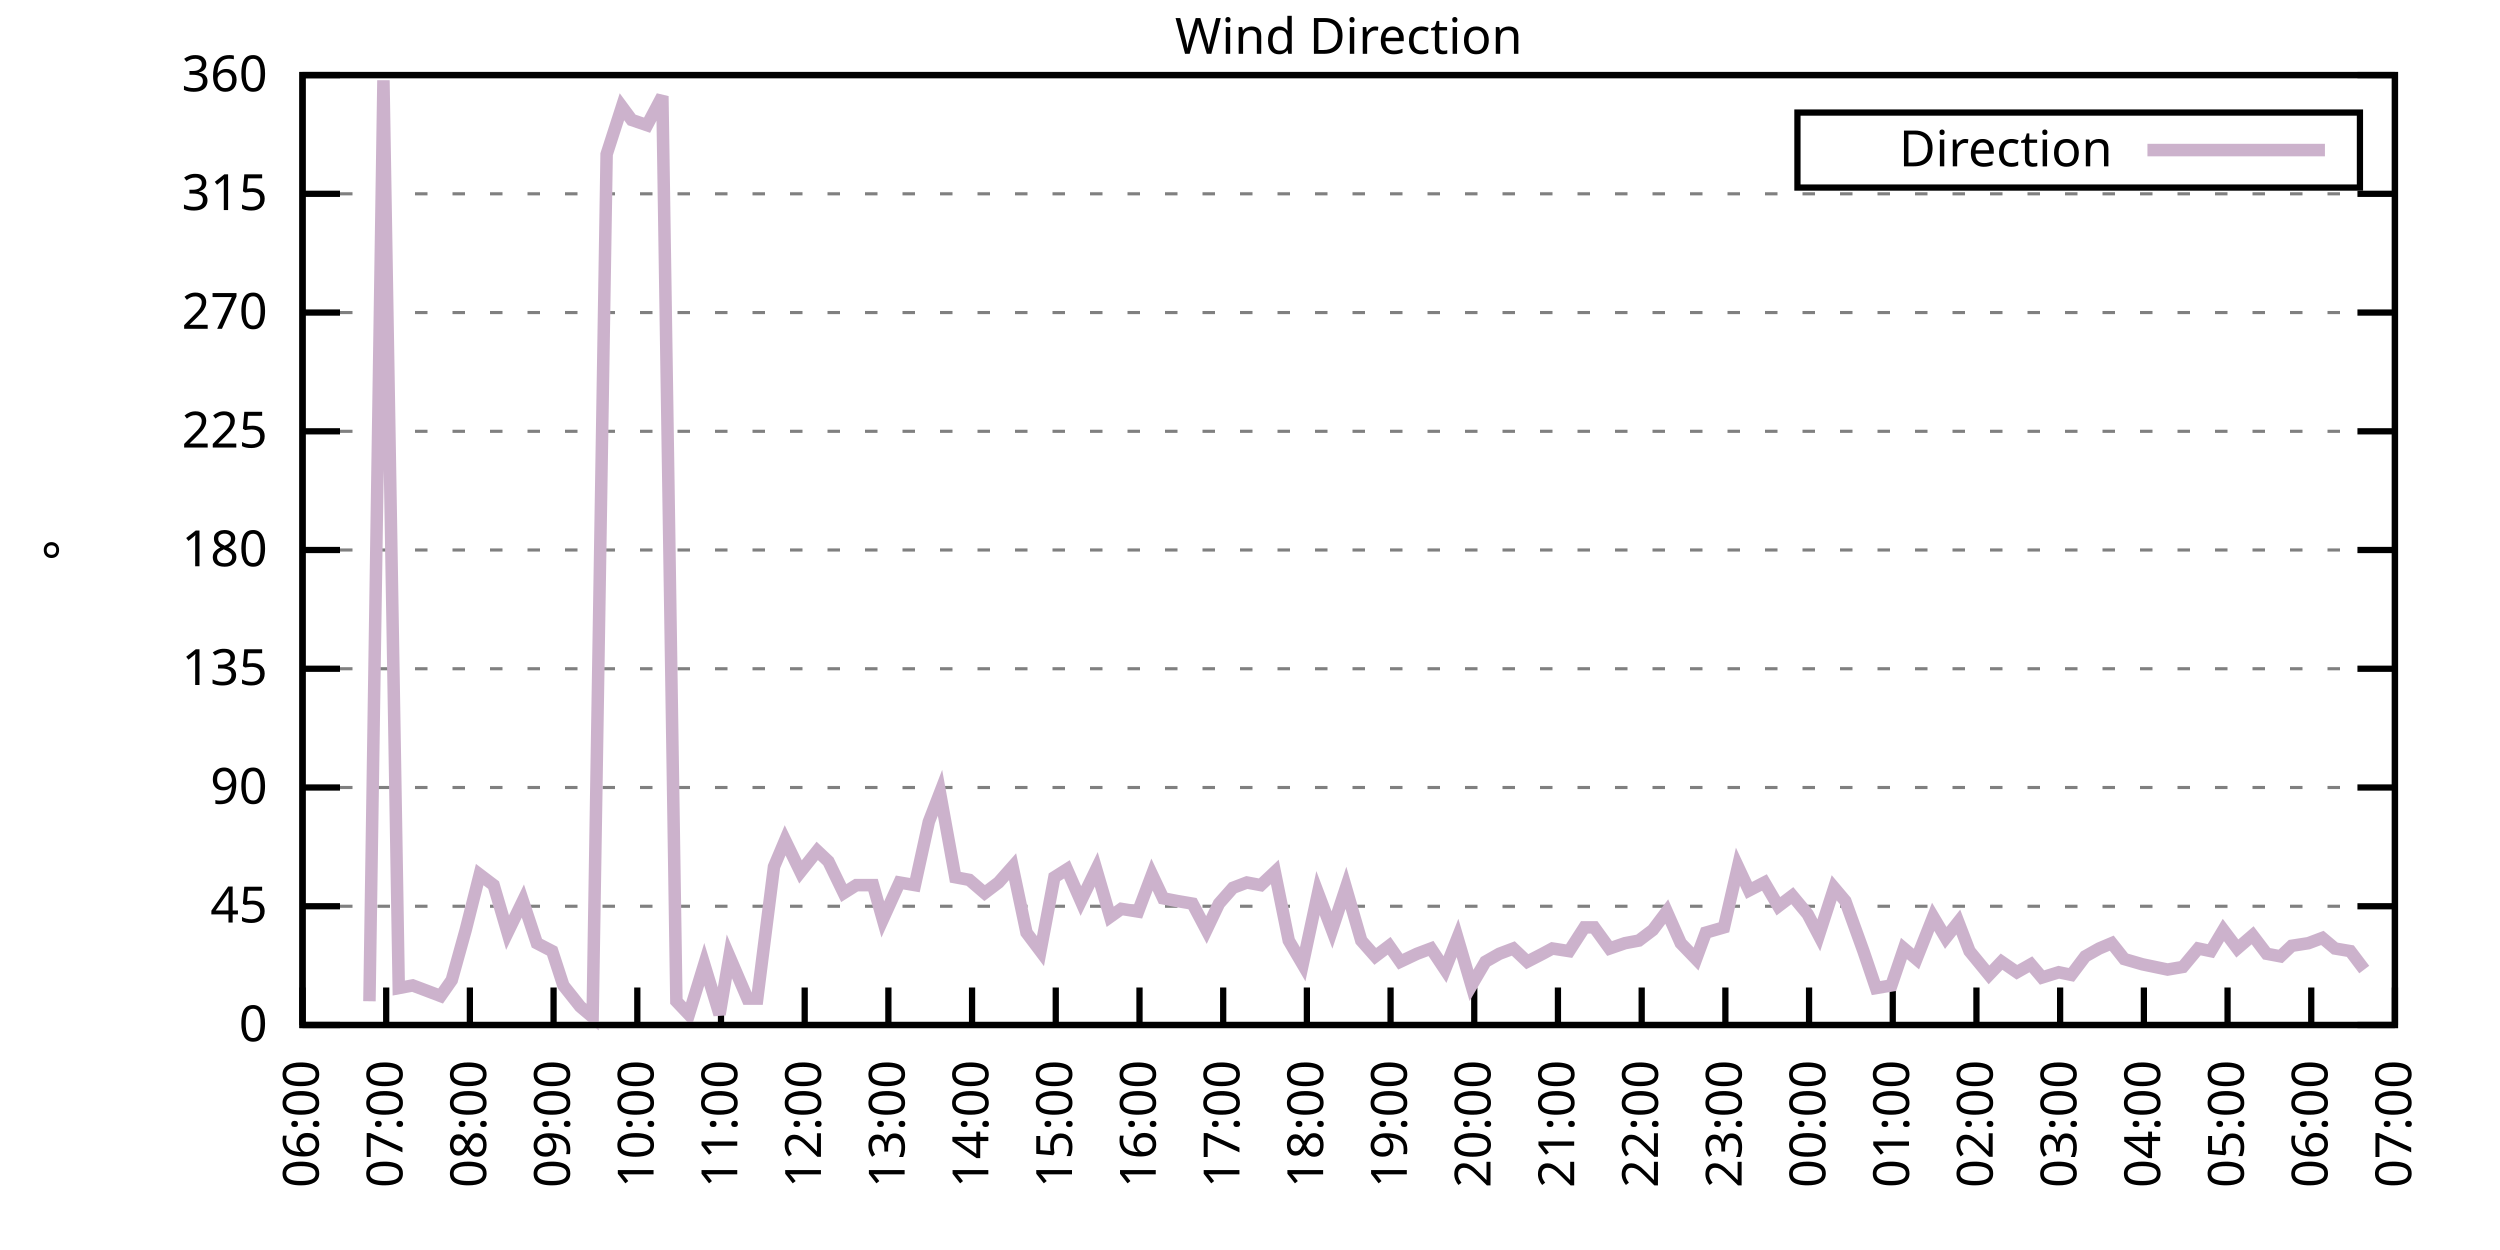
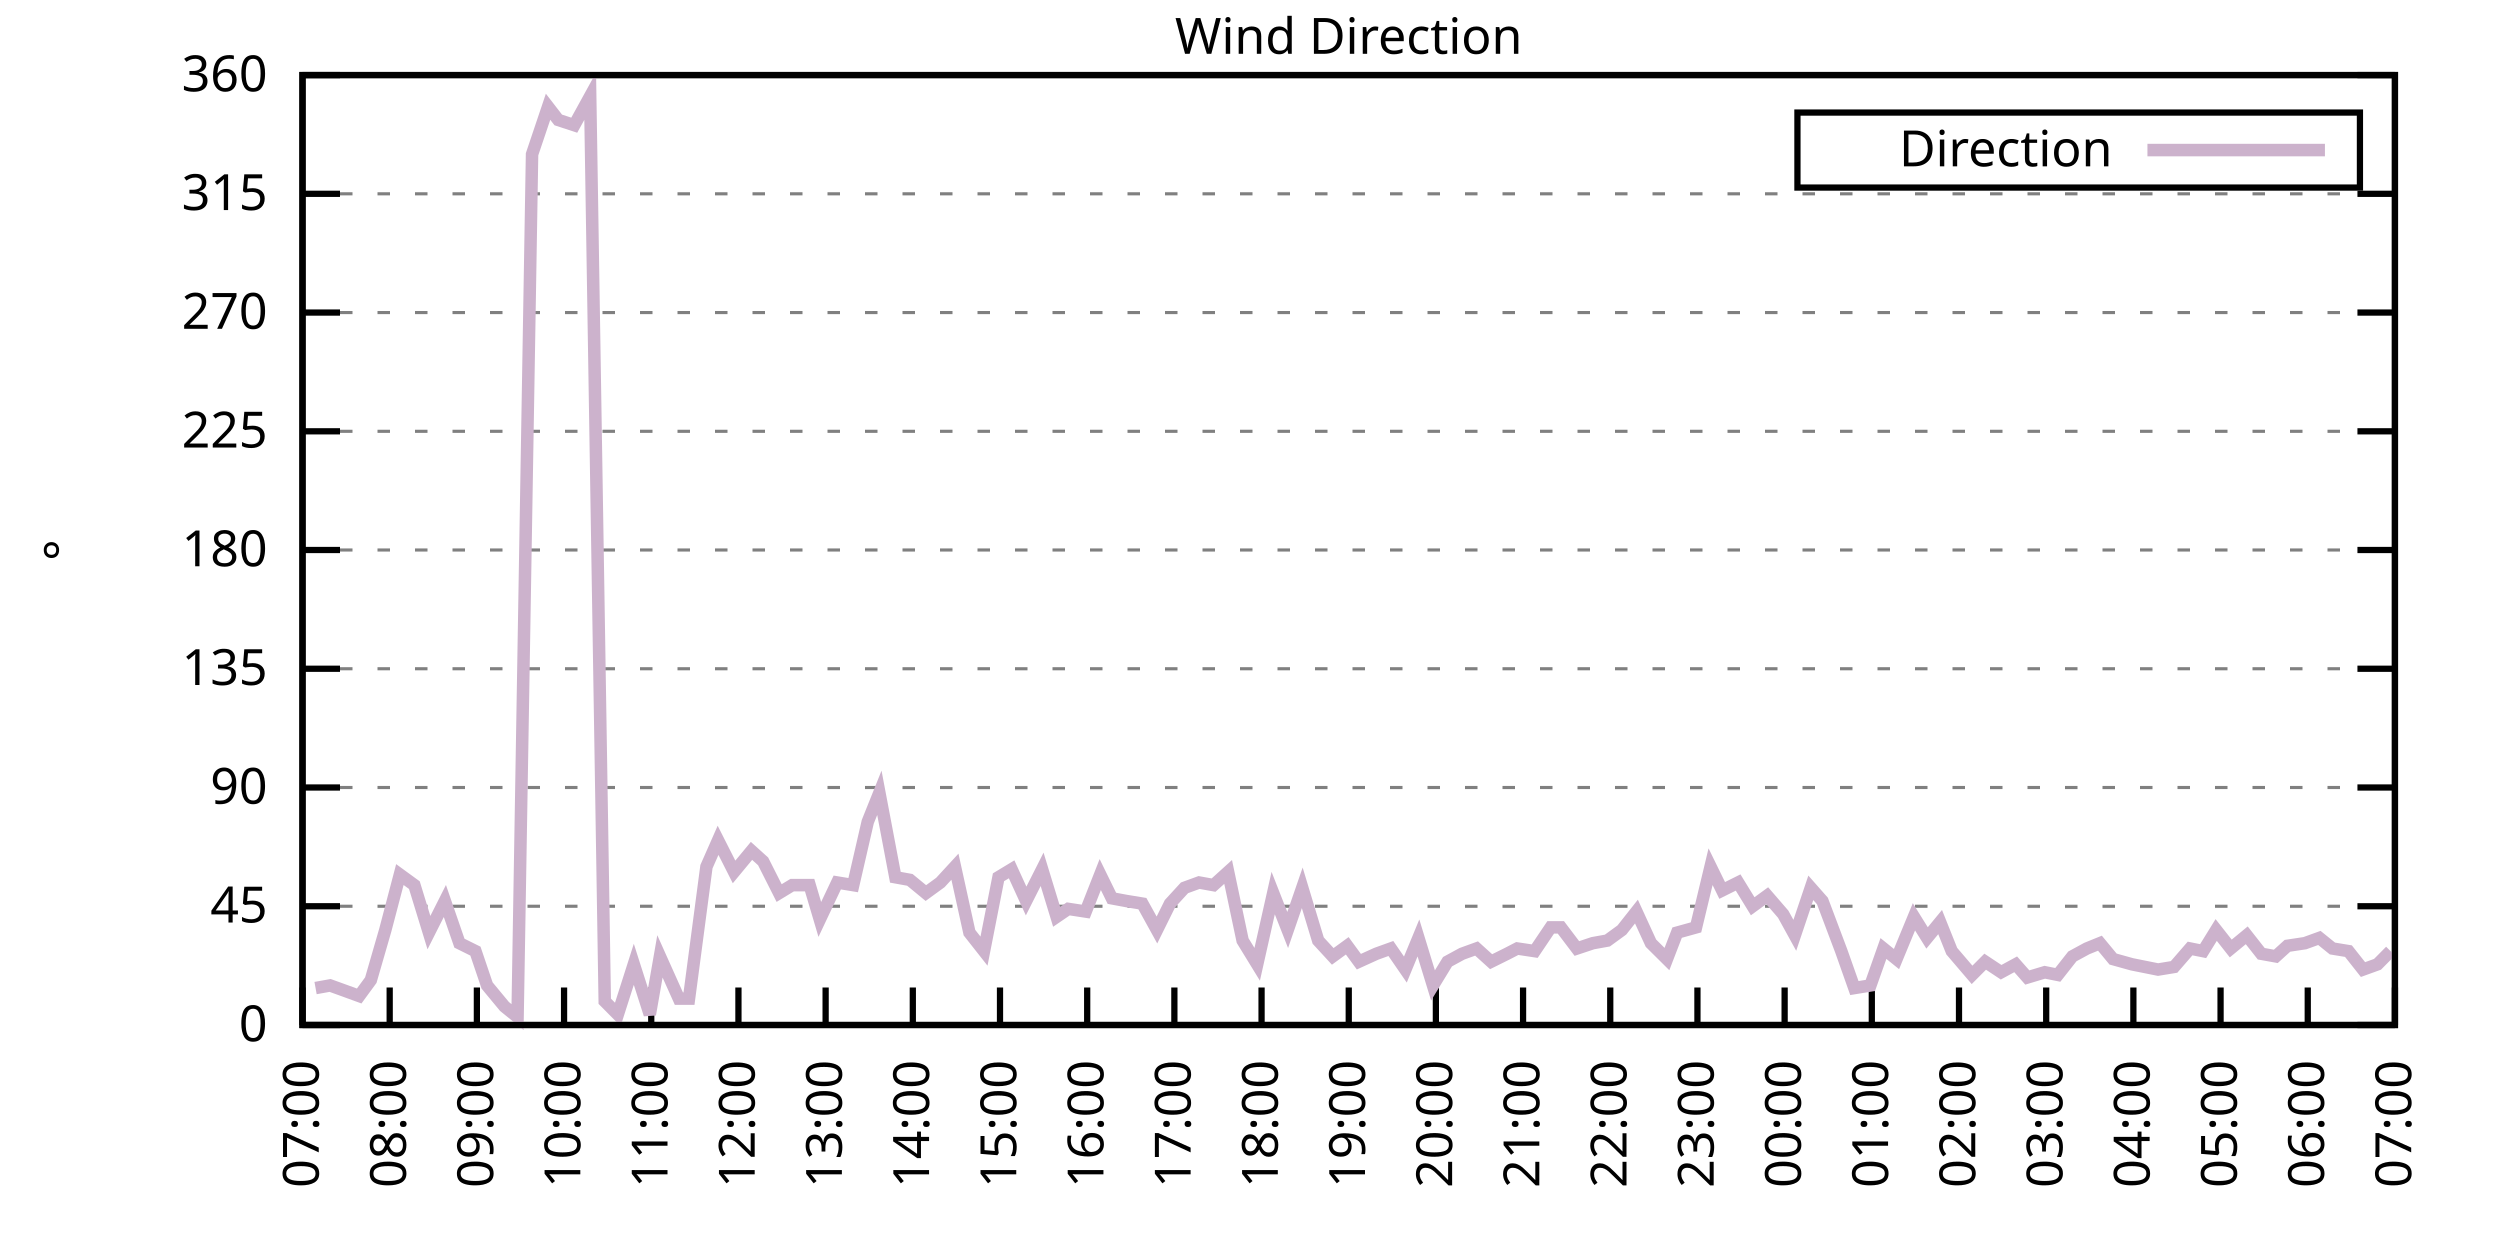
<svg xmlns="http://www.w3.org/2000/svg" xmlns:xlink="http://www.w3.org/1999/xlink" width="400" height="200" viewBox="0 0 400 200">
  <g id="gnuplot_canvas">
    <rect x="0" y="0" width="400" height="200" fill="none" />
    <defs>
      <circle id="gpDot" r="0.5" stroke-width="0.5" stroke="currentColor" />
      <path id="gpPt0" stroke-width="0.333" stroke="currentColor" d="M-1,0 h2 M0,-1 v2" />
      <path id="gpPt1" stroke-width="0.333" stroke="currentColor" d="M-1,-1 L1,1 M1,-1 L-1,1" />
      <path id="gpPt2" stroke-width="0.333" stroke="currentColor" d="M-1,0 L1,0 M0,-1 L0,1 M-1,-1 L1,1 M-1,1 L1,-1" />
      <rect id="gpPt3" stroke-width="0.333" stroke="currentColor" x="-1" y="-1" width="2" height="2" />
      <rect id="gpPt4" stroke-width="0.333" stroke="currentColor" fill="currentColor" x="-1" y="-1" width="2" height="2" />
      <circle id="gpPt5" stroke-width="0.333" stroke="currentColor" cx="0" cy="0" r="1" />
      <use xlink:href="#gpPt5" id="gpPt6" fill="currentColor" stroke="none" />
      <path id="gpPt7" stroke-width="0.333" stroke="currentColor" d="M0,-1.33 L-1.33,0.67 L1.33,0.67 z" />
      <use xlink:href="#gpPt7" id="gpPt8" fill="currentColor" stroke="none" />
      <use xlink:href="#gpPt7" id="gpPt9" stroke="currentColor" transform="rotate(180)" />
      <use xlink:href="#gpPt9" id="gpPt10" fill="currentColor" stroke="none" />
      <use xlink:href="#gpPt3" id="gpPt11" stroke="currentColor" transform="rotate(45)" />
      <use xlink:href="#gpPt11" id="gpPt12" fill="currentColor" stroke="none" />
      <path id="gpPt13" stroke-width="0.333" stroke="currentColor" d="M0,1.330 L1.265,0.411 L0.782,-1.067 L-0.782,-1.076 L-1.265,0.411 z" />
      <use xlink:href="#gpPt13" id="gpPt14" fill="currentColor" stroke="none" />
      <filter id="textbox" filterUnits="objectBoundingBox" x="0" y="0" height="1" width="1">
        <feFlood flood-color="white" flood-opacity="1" result="bgnd" />
        <feComposite in="SourceGraphic" in2="bgnd" operator="atop" />
      </filter>
      <filter id="greybox" filterUnits="objectBoundingBox" x="0" y="0" height="1" width="1">
        <feFlood flood-color="lightgrey" flood-opacity="1" result="grey" />
        <feComposite in="SourceGraphic" in2="grey" operator="atop" />
      </filter>
    </defs>
    <g fill="none" color="white" stroke="currentColor" stroke-width="1.00" stroke-linecap="butt" stroke-linejoin="miter">
</g>
    <g fill="none" color="black" stroke="currentColor" stroke-width="1.00" stroke-linecap="butt" stroke-linejoin="miter">
      <g stroke="none" shape-rendering="crispEdges">
        <polygon fill="rgb(255, 255, 255)" points="48.40,164.00 383.18,164.00 383.18,12.02 48.40,12.02 " />
      </g>
    </g>
    <g fill="none" color="black" stroke="currentColor" stroke-width="1.00" stroke-linecap="butt" stroke-linejoin="miter">
</g>
    <g fill="none" color="black" stroke="black" stroke-width="0.50" stroke-linecap="butt" stroke-linejoin="miter">
</g>
    <g fill="none" color="gray" stroke="currentColor" stroke-width="0.50" stroke-linecap="butt" stroke-linejoin="miter">
      <path stroke="gray" stroke-dasharray="2,4" class="gridline" d="M48.40,164.00 L383.19,164.00  " />
    </g>
    <g fill="none" color="gray" stroke="gray" stroke-width="1.00" stroke-linecap="butt" stroke-linejoin="miter">
</g>
    <g fill="none" color="black" stroke="currentColor" stroke-width="1.00" stroke-linecap="butt" stroke-linejoin="miter">
      <path stroke="black" d="M48.40,164.00 L54.40,164.00 M383.19,164.00 L377.19,164.00  " />
      <g transform="translate(42.80,166.60)" stroke="none" fill="black" font-family="Sans" font-size="8.00" text-anchor="end">
        <text>
          <tspan font-family="Sans"> 0</tspan>
        </text>
      </g>
    </g>
    <g fill="none" color="black" stroke="currentColor" stroke-width="1.00" stroke-linecap="butt" stroke-linejoin="miter">
</g>
    <g fill="none" color="black" stroke="black" stroke-width="0.50" stroke-linecap="butt" stroke-linejoin="miter">
</g>
    <g fill="none" color="gray" stroke="currentColor" stroke-width="0.50" stroke-linecap="butt" stroke-linejoin="miter">
      <path stroke="gray" stroke-dasharray="2,4" class="gridline" d="M48.40,145.00 L383.19,145.00  " />
    </g>
    <g fill="none" color="gray" stroke="gray" stroke-width="1.00" stroke-linecap="butt" stroke-linejoin="miter">
</g>
    <g fill="none" color="black" stroke="currentColor" stroke-width="1.00" stroke-linecap="butt" stroke-linejoin="miter">
      <path stroke="black" d="M48.40,145.00 L54.40,145.00 M383.19,145.00 L377.19,145.00  " />
      <g transform="translate(42.80,147.60)" stroke="none" fill="black" font-family="Sans" font-size="8.00" text-anchor="end">
        <text>
          <tspan font-family="Sans"> 45</tspan>
        </text>
      </g>
    </g>
    <g fill="none" color="black" stroke="currentColor" stroke-width="1.00" stroke-linecap="butt" stroke-linejoin="miter">
</g>
    <g fill="none" color="black" stroke="black" stroke-width="0.50" stroke-linecap="butt" stroke-linejoin="miter">
</g>
    <g fill="none" color="gray" stroke="currentColor" stroke-width="0.50" stroke-linecap="butt" stroke-linejoin="miter">
      <path stroke="gray" stroke-dasharray="2,4" class="gridline" d="M48.40,126.00 L383.19,126.00  " />
    </g>
    <g fill="none" color="gray" stroke="gray" stroke-width="1.00" stroke-linecap="butt" stroke-linejoin="miter">
</g>
    <g fill="none" color="black" stroke="currentColor" stroke-width="1.00" stroke-linecap="butt" stroke-linejoin="miter">
      <path stroke="black" d="M48.40,126.00 L54.40,126.00 M383.19,126.00 L377.19,126.00  " />
      <g transform="translate(42.80,128.60)" stroke="none" fill="black" font-family="Sans" font-size="8.00" text-anchor="end">
        <text>
          <tspan font-family="Sans"> 90</tspan>
        </text>
      </g>
    </g>
    <g fill="none" color="black" stroke="currentColor" stroke-width="1.00" stroke-linecap="butt" stroke-linejoin="miter">
</g>
    <g fill="none" color="black" stroke="black" stroke-width="0.50" stroke-linecap="butt" stroke-linejoin="miter">
</g>
    <g fill="none" color="gray" stroke="currentColor" stroke-width="0.50" stroke-linecap="butt" stroke-linejoin="miter">
      <path stroke="gray" stroke-dasharray="2,4" class="gridline" d="M48.40,107.00 L383.19,107.00  " />
    </g>
    <g fill="none" color="gray" stroke="gray" stroke-width="1.00" stroke-linecap="butt" stroke-linejoin="miter">
</g>
    <g fill="none" color="black" stroke="currentColor" stroke-width="1.00" stroke-linecap="butt" stroke-linejoin="miter">
      <path stroke="black" d="M48.40,107.00 L54.40,107.00 M383.19,107.00 L377.19,107.00  " />
      <g transform="translate(42.80,109.60)" stroke="none" fill="black" font-family="Sans" font-size="8.00" text-anchor="end">
        <text>
          <tspan font-family="Sans"> 135</tspan>
        </text>
      </g>
    </g>
    <g fill="none" color="black" stroke="currentColor" stroke-width="1.00" stroke-linecap="butt" stroke-linejoin="miter">
</g>
    <g fill="none" color="black" stroke="black" stroke-width="0.50" stroke-linecap="butt" stroke-linejoin="miter">
</g>
    <g fill="none" color="gray" stroke="currentColor" stroke-width="0.50" stroke-linecap="butt" stroke-linejoin="miter">
      <path stroke="gray" stroke-dasharray="2,4" class="gridline" d="M48.40,88.00 L383.19,88.00  " />
    </g>
    <g fill="none" color="gray" stroke="gray" stroke-width="1.00" stroke-linecap="butt" stroke-linejoin="miter">
</g>
    <g fill="none" color="black" stroke="currentColor" stroke-width="1.00" stroke-linecap="butt" stroke-linejoin="miter">
      <path stroke="black" d="M48.40,88.00 L54.40,88.00 M383.19,88.00 L377.19,88.00  " />
      <g transform="translate(42.80,90.60)" stroke="none" fill="black" font-family="Sans" font-size="8.00" text-anchor="end">
        <text>
          <tspan font-family="Sans"> 180</tspan>
        </text>
      </g>
    </g>
    <g fill="none" color="black" stroke="currentColor" stroke-width="1.00" stroke-linecap="butt" stroke-linejoin="miter">
</g>
    <g fill="none" color="black" stroke="black" stroke-width="0.50" stroke-linecap="butt" stroke-linejoin="miter">
</g>
    <g fill="none" color="gray" stroke="currentColor" stroke-width="0.50" stroke-linecap="butt" stroke-linejoin="miter">
      <path stroke="gray" stroke-dasharray="2,4" class="gridline" d="M48.40,69.01 L383.19,69.01  " />
    </g>
    <g fill="none" color="gray" stroke="gray" stroke-width="1.00" stroke-linecap="butt" stroke-linejoin="miter">
</g>
    <g fill="none" color="black" stroke="currentColor" stroke-width="1.00" stroke-linecap="butt" stroke-linejoin="miter">
      <path stroke="black" d="M48.40,69.01 L54.40,69.01 M383.19,69.01 L377.19,69.01  " />
      <g transform="translate(42.80,71.61)" stroke="none" fill="black" font-family="Sans" font-size="8.00" text-anchor="end">
        <text>
          <tspan font-family="Sans"> 225</tspan>
        </text>
      </g>
    </g>
    <g fill="none" color="black" stroke="currentColor" stroke-width="1.00" stroke-linecap="butt" stroke-linejoin="miter">
</g>
    <g fill="none" color="black" stroke="black" stroke-width="0.50" stroke-linecap="butt" stroke-linejoin="miter">
</g>
    <g fill="none" color="gray" stroke="currentColor" stroke-width="0.50" stroke-linecap="butt" stroke-linejoin="miter">
      <path stroke="gray" stroke-dasharray="2,4" class="gridline" d="M48.40,50.01 L383.19,50.01  " />
    </g>
    <g fill="none" color="gray" stroke="gray" stroke-width="1.00" stroke-linecap="butt" stroke-linejoin="miter">
</g>
    <g fill="none" color="black" stroke="currentColor" stroke-width="1.00" stroke-linecap="butt" stroke-linejoin="miter">
      <path stroke="black" d="M48.40,50.01 L54.40,50.01 M383.19,50.01 L377.19,50.01  " />
      <g transform="translate(42.80,52.61)" stroke="none" fill="black" font-family="Sans" font-size="8.00" text-anchor="end">
        <text>
          <tspan font-family="Sans"> 270</tspan>
        </text>
      </g>
    </g>
    <g fill="none" color="black" stroke="currentColor" stroke-width="1.00" stroke-linecap="butt" stroke-linejoin="miter">
</g>
    <g fill="none" color="black" stroke="black" stroke-width="0.50" stroke-linecap="butt" stroke-linejoin="miter">
</g>
    <g fill="none" color="gray" stroke="currentColor" stroke-width="0.50" stroke-linecap="butt" stroke-linejoin="miter">
      <path stroke="gray" stroke-dasharray="2,4" class="gridline" d="M48.40,31.01 L383.19,31.01  " />
    </g>
    <g fill="none" color="gray" stroke="gray" stroke-width="1.00" stroke-linecap="butt" stroke-linejoin="miter">
</g>
    <g fill="none" color="black" stroke="currentColor" stroke-width="1.00" stroke-linecap="butt" stroke-linejoin="miter">
      <path stroke="black" d="M48.40,31.01 L54.40,31.01 M383.19,31.01 L377.19,31.01  " />
      <g transform="translate(42.80,33.61)" stroke="none" fill="black" font-family="Sans" font-size="8.00" text-anchor="end">
        <text>
          <tspan font-family="Sans"> 315</tspan>
        </text>
      </g>
    </g>
    <g fill="none" color="black" stroke="currentColor" stroke-width="1.00" stroke-linecap="butt" stroke-linejoin="miter">
</g>
    <g fill="none" color="black" stroke="black" stroke-width="0.50" stroke-linecap="butt" stroke-linejoin="miter">
</g>
    <g fill="none" color="gray" stroke="currentColor" stroke-width="0.50" stroke-linecap="butt" stroke-linejoin="miter">
      <path stroke="gray" stroke-dasharray="2,4" class="gridline" d="M48.40,12.01 L383.19,12.01  " />
    </g>
    <g fill="none" color="gray" stroke="gray" stroke-width="1.00" stroke-linecap="butt" stroke-linejoin="miter">
</g>
    <g fill="none" color="black" stroke="currentColor" stroke-width="1.00" stroke-linecap="butt" stroke-linejoin="miter">
      <path stroke="black" d="M48.40,12.01 L54.40,12.01 M383.19,12.01 L377.19,12.01  " />
      <g transform="translate(42.80,14.61)" stroke="none" fill="black" font-family="Sans" font-size="8.00" text-anchor="end">
        <text>
          <tspan font-family="Sans"> 360</tspan>
        </text>
      </g>
    </g>
    <g fill="none" color="black" stroke="currentColor" stroke-width="1.00" stroke-linecap="butt" stroke-linejoin="miter">
      <path stroke="black" d="M48.40,164.00 L48.40,158.00  " />
      <g transform="translate(51.00,169.60) rotate(270.00)" stroke="none" fill="black" font-family="Sans" font-size="8.00" text-anchor="end">
        <text>
-           <tspan font-family="Sans">06:00</tspan>
-         </text>
-       </g>
-     </g>
-     <g fill="none" color="black" stroke="currentColor" stroke-width="1.00" stroke-linecap="butt" stroke-linejoin="miter">
-       <path stroke="black" d="M61.79,164.00 L61.79,158.00  " />
-       <g transform="translate(64.39,169.60) rotate(270.00)" stroke="none" fill="black" font-family="Sans" font-size="8.00" text-anchor="end">
-         <text>
          <tspan font-family="Sans">07:00</tspan>
        </text>
      </g>
    </g>
    <g fill="none" color="black" stroke="currentColor" stroke-width="1.00" stroke-linecap="butt" stroke-linejoin="miter">
-       <path stroke="black" d="M75.18,164.00 L75.18,158.00  " />
-       <g transform="translate(77.78,169.60) rotate(270.00)" stroke="none" fill="black" font-family="Sans" font-size="8.00" text-anchor="end">
+       <path stroke="black" d="M62.35,164.00 L62.35,158.00  " />
+       <g transform="translate(64.95,169.60) rotate(270.00)" stroke="none" fill="black" font-family="Sans" font-size="8.00" text-anchor="end">
        <text>
          <tspan font-family="Sans">08:00</tspan>
        </text>
      </g>
    </g>
    <g fill="none" color="black" stroke="currentColor" stroke-width="1.00" stroke-linecap="butt" stroke-linejoin="miter">
-       <path stroke="black" d="M88.57,164.00 L88.57,158.00  " />
-       <g transform="translate(91.17,169.60) rotate(270.00)" stroke="none" fill="black" font-family="Sans" font-size="8.00" text-anchor="end">
+       <path stroke="black" d="M76.30,164.00 L76.30,158.00  " />
+       <g transform="translate(78.90,169.60) rotate(270.00)" stroke="none" fill="black" font-family="Sans" font-size="8.00" text-anchor="end">
        <text>
          <tspan font-family="Sans">09:00</tspan>
        </text>
      </g>
    </g>
    <g fill="none" color="black" stroke="currentColor" stroke-width="1.00" stroke-linecap="butt" stroke-linejoin="miter">
-       <path stroke="black" d="M101.97,164.00 L101.97,158.00  " />
-       <g transform="translate(104.57,169.60) rotate(270.00)" stroke="none" fill="black" font-family="Sans" font-size="8.00" text-anchor="end">
+       <path stroke="black" d="M90.25,164.00 L90.25,158.00  " />
+       <g transform="translate(92.85,169.60) rotate(270.00)" stroke="none" fill="black" font-family="Sans" font-size="8.00" text-anchor="end">
        <text>
          <tspan font-family="Sans">10:00</tspan>
        </text>
      </g>
    </g>
    <g fill="none" color="black" stroke="currentColor" stroke-width="1.00" stroke-linecap="butt" stroke-linejoin="miter">
-       <path stroke="black" d="M115.36,164.00 L115.36,158.00  " />
-       <g transform="translate(117.96,169.60) rotate(270.00)" stroke="none" fill="black" font-family="Sans" font-size="8.00" text-anchor="end">
+       <path stroke="black" d="M104.20,164.00 L104.20,158.00  " />
+       <g transform="translate(106.80,169.60) rotate(270.00)" stroke="none" fill="black" font-family="Sans" font-size="8.00" text-anchor="end">
        <text>
          <tspan font-family="Sans">11:00</tspan>
        </text>
      </g>
    </g>
    <g fill="none" color="black" stroke="currentColor" stroke-width="1.00" stroke-linecap="butt" stroke-linejoin="miter">
-       <path stroke="black" d="M128.75,164.00 L128.75,158.00  " />
-       <g transform="translate(131.35,169.60) rotate(270.00)" stroke="none" fill="black" font-family="Sans" font-size="8.00" text-anchor="end">
+       <path stroke="black" d="M118.15,164.00 L118.15,158.00  " />
+       <g transform="translate(120.75,169.60) rotate(270.00)" stroke="none" fill="black" font-family="Sans" font-size="8.00" text-anchor="end">
        <text>
          <tspan font-family="Sans">12:00</tspan>
        </text>
      </g>
    </g>
    <g fill="none" color="black" stroke="currentColor" stroke-width="1.00" stroke-linecap="butt" stroke-linejoin="miter">
-       <path stroke="black" d="M142.14,164.00 L142.14,158.00  " />
-       <g transform="translate(144.74,169.60) rotate(270.00)" stroke="none" fill="black" font-family="Sans" font-size="8.00" text-anchor="end">
+       <path stroke="black" d="M132.10,164.00 L132.10,158.00  " />
+       <g transform="translate(134.70,169.60) rotate(270.00)" stroke="none" fill="black" font-family="Sans" font-size="8.00" text-anchor="end">
        <text>
          <tspan font-family="Sans">13:00</tspan>
        </text>
      </g>
    </g>
    <g fill="none" color="black" stroke="currentColor" stroke-width="1.00" stroke-linecap="butt" stroke-linejoin="miter">
-       <path stroke="black" d="M155.53,164.00 L155.53,158.00  " />
-       <g transform="translate(158.13,169.60) rotate(270.00)" stroke="none" fill="black" font-family="Sans" font-size="8.00" text-anchor="end">
+       <path stroke="black" d="M146.05,164.00 L146.05,158.00  " />
+       <g transform="translate(148.65,169.60) rotate(270.00)" stroke="none" fill="black" font-family="Sans" font-size="8.00" text-anchor="end">
        <text>
          <tspan font-family="Sans">14:00</tspan>
        </text>
      </g>
    </g>
    <g fill="none" color="black" stroke="currentColor" stroke-width="1.00" stroke-linecap="butt" stroke-linejoin="miter">
-       <path stroke="black" d="M168.92,164.00 L168.92,158.00  " />
-       <g transform="translate(171.52,169.60) rotate(270.00)" stroke="none" fill="black" font-family="Sans" font-size="8.00" text-anchor="end">
+       <path stroke="black" d="M160.00,164.00 L160.00,158.00  " />
+       <g transform="translate(162.60,169.60) rotate(270.00)" stroke="none" fill="black" font-family="Sans" font-size="8.00" text-anchor="end">
        <text>
          <tspan font-family="Sans">15:00</tspan>
        </text>
      </g>
    </g>
    <g fill="none" color="black" stroke="currentColor" stroke-width="1.00" stroke-linecap="butt" stroke-linejoin="miter">
-       <path stroke="black" d="M182.32,164.00 L182.32,158.00  " />
-       <g transform="translate(184.92,169.60) rotate(270.00)" stroke="none" fill="black" font-family="Sans" font-size="8.00" text-anchor="end">
+       <path stroke="black" d="M173.95,164.00 L173.95,158.00  " />
+       <g transform="translate(176.55,169.60) rotate(270.00)" stroke="none" fill="black" font-family="Sans" font-size="8.00" text-anchor="end">
        <text>
          <tspan font-family="Sans">16:00</tspan>
        </text>
      </g>
    </g>
    <g fill="none" color="black" stroke="currentColor" stroke-width="1.00" stroke-linecap="butt" stroke-linejoin="miter">
-       <path stroke="black" d="M195.71,164.00 L195.71,158.00  " />
-       <g transform="translate(198.31,169.60) rotate(270.00)" stroke="none" fill="black" font-family="Sans" font-size="8.00" text-anchor="end">
+       <path stroke="black" d="M187.90,164.00 L187.90,158.00  " />
+       <g transform="translate(190.50,169.60) rotate(270.00)" stroke="none" fill="black" font-family="Sans" font-size="8.00" text-anchor="end">
        <text>
          <tspan font-family="Sans">17:00</tspan>
        </text>
      </g>
    </g>
    <g fill="none" color="black" stroke="currentColor" stroke-width="1.00" stroke-linecap="butt" stroke-linejoin="miter">
-       <path stroke="black" d="M209.10,164.00 L209.10,158.00  " />
-       <g transform="translate(211.70,169.60) rotate(270.00)" stroke="none" fill="black" font-family="Sans" font-size="8.00" text-anchor="end">
+       <path stroke="black" d="M201.85,164.00 L201.85,158.00  " />
+       <g transform="translate(204.45,169.60) rotate(270.00)" stroke="none" fill="black" font-family="Sans" font-size="8.00" text-anchor="end">
        <text>
          <tspan font-family="Sans">18:00</tspan>
        </text>
      </g>
    </g>
    <g fill="none" color="black" stroke="currentColor" stroke-width="1.00" stroke-linecap="butt" stroke-linejoin="miter">
-       <path stroke="black" d="M222.49,164.00 L222.49,158.00  " />
-       <g transform="translate(225.09,169.60) rotate(270.00)" stroke="none" fill="black" font-family="Sans" font-size="8.00" text-anchor="end">
+       <path stroke="black" d="M215.80,164.00 L215.80,158.00  " />
+       <g transform="translate(218.40,169.60) rotate(270.00)" stroke="none" fill="black" font-family="Sans" font-size="8.00" text-anchor="end">
        <text>
          <tspan font-family="Sans">19:00</tspan>
        </text>
      </g>
    </g>
    <g fill="none" color="black" stroke="currentColor" stroke-width="1.00" stroke-linecap="butt" stroke-linejoin="miter">
-       <path stroke="black" d="M235.88,164.00 L235.88,158.00  " />
-       <g transform="translate(238.48,169.60) rotate(270.00)" stroke="none" fill="black" font-family="Sans" font-size="8.00" text-anchor="end">
+       <path stroke="black" d="M229.74,164.00 L229.74,158.00  " />
+       <g transform="translate(232.34,169.60) rotate(270.00)" stroke="none" fill="black" font-family="Sans" font-size="8.00" text-anchor="end">
        <text>
          <tspan font-family="Sans">20:00</tspan>
        </text>
      </g>
    </g>
    <g fill="none" color="black" stroke="currentColor" stroke-width="1.00" stroke-linecap="butt" stroke-linejoin="miter">
-       <path stroke="black" d="M249.27,164.00 L249.27,158.00  " />
-       <g transform="translate(251.87,169.60) rotate(270.00)" stroke="none" fill="black" font-family="Sans" font-size="8.00" text-anchor="end">
+       <path stroke="black" d="M243.69,164.00 L243.69,158.00  " />
+       <g transform="translate(246.29,169.60) rotate(270.00)" stroke="none" fill="black" font-family="Sans" font-size="8.00" text-anchor="end">
        <text>
          <tspan font-family="Sans">21:00</tspan>
        </text>
      </g>
    </g>
    <g fill="none" color="black" stroke="currentColor" stroke-width="1.00" stroke-linecap="butt" stroke-linejoin="miter">
-       <path stroke="black" d="M262.67,164.00 L262.67,158.00  " />
-       <g transform="translate(265.27,169.60) rotate(270.00)" stroke="none" fill="black" font-family="Sans" font-size="8.00" text-anchor="end">
+       <path stroke="black" d="M257.64,164.00 L257.64,158.00  " />
+       <g transform="translate(260.24,169.60) rotate(270.00)" stroke="none" fill="black" font-family="Sans" font-size="8.00" text-anchor="end">
        <text>
          <tspan font-family="Sans">22:00</tspan>
        </text>
      </g>
    </g>
    <g fill="none" color="black" stroke="currentColor" stroke-width="1.00" stroke-linecap="butt" stroke-linejoin="miter">
-       <path stroke="black" d="M276.06,164.00 L276.06,158.00  " />
-       <g transform="translate(278.66,169.60) rotate(270.00)" stroke="none" fill="black" font-family="Sans" font-size="8.00" text-anchor="end">
+       <path stroke="black" d="M271.59,164.00 L271.59,158.00  " />
+       <g transform="translate(274.19,169.60) rotate(270.00)" stroke="none" fill="black" font-family="Sans" font-size="8.00" text-anchor="end">
        <text>
          <tspan font-family="Sans">23:00</tspan>
        </text>
      </g>
    </g>
    <g fill="none" color="black" stroke="currentColor" stroke-width="1.00" stroke-linecap="butt" stroke-linejoin="miter">
-       <path stroke="black" d="M289.45,164.00 L289.45,158.00  " />
-       <g transform="translate(292.05,169.60) rotate(270.00)" stroke="none" fill="black" font-family="Sans" font-size="8.00" text-anchor="end">
+       <path stroke="black" d="M285.54,164.00 L285.54,158.00  " />
+       <g transform="translate(288.14,169.60) rotate(270.00)" stroke="none" fill="black" font-family="Sans" font-size="8.00" text-anchor="end">
        <text>
          <tspan font-family="Sans">00:00</tspan>
        </text>
      </g>
    </g>
    <g fill="none" color="black" stroke="currentColor" stroke-width="1.00" stroke-linecap="butt" stroke-linejoin="miter">
-       <path stroke="black" d="M302.84,164.00 L302.84,158.00  " />
-       <g transform="translate(305.44,169.60) rotate(270.00)" stroke="none" fill="black" font-family="Sans" font-size="8.00" text-anchor="end">
+       <path stroke="black" d="M299.49,164.00 L299.49,158.00  " />
+       <g transform="translate(302.09,169.60) rotate(270.00)" stroke="none" fill="black" font-family="Sans" font-size="8.00" text-anchor="end">
        <text>
          <tspan font-family="Sans">01:00</tspan>
        </text>
      </g>
    </g>
    <g fill="none" color="black" stroke="currentColor" stroke-width="1.00" stroke-linecap="butt" stroke-linejoin="miter">
-       <path stroke="black" d="M316.23,164.00 L316.23,158.00  " />
-       <g transform="translate(318.83,169.60) rotate(270.00)" stroke="none" fill="black" font-family="Sans" font-size="8.00" text-anchor="end">
+       <path stroke="black" d="M313.44,164.00 L313.44,158.00  " />
+       <g transform="translate(316.04,169.60) rotate(270.00)" stroke="none" fill="black" font-family="Sans" font-size="8.00" text-anchor="end">
        <text>
          <tspan font-family="Sans">02:00</tspan>
        </text>
      </g>
    </g>
    <g fill="none" color="black" stroke="currentColor" stroke-width="1.00" stroke-linecap="butt" stroke-linejoin="miter">
-       <path stroke="black" d="M329.62,164.00 L329.62,158.00  " />
-       <g transform="translate(332.22,169.60) rotate(270.00)" stroke="none" fill="black" font-family="Sans" font-size="8.00" text-anchor="end">
+       <path stroke="black" d="M327.39,164.00 L327.39,158.00  " />
+       <g transform="translate(329.99,169.60) rotate(270.00)" stroke="none" fill="black" font-family="Sans" font-size="8.00" text-anchor="end">
        <text>
          <tspan font-family="Sans">03:00</tspan>
        </text>
      </g>
    </g>
    <g fill="none" color="black" stroke="currentColor" stroke-width="1.00" stroke-linecap="butt" stroke-linejoin="miter">
-       <path stroke="black" d="M343.02,164.00 L343.02,158.00  " />
-       <g transform="translate(345.62,169.60) rotate(270.00)" stroke="none" fill="black" font-family="Sans" font-size="8.00" text-anchor="end">
+       <path stroke="black" d="M341.34,164.00 L341.34,158.00  " />
+       <g transform="translate(343.94,169.60) rotate(270.00)" stroke="none" fill="black" font-family="Sans" font-size="8.00" text-anchor="end">
        <text>
          <tspan font-family="Sans">04:00</tspan>
        </text>
      </g>
    </g>
    <g fill="none" color="black" stroke="currentColor" stroke-width="1.00" stroke-linecap="butt" stroke-linejoin="miter">
-       <path stroke="black" d="M356.41,164.00 L356.41,158.00  " />
-       <g transform="translate(359.01,169.60) rotate(270.00)" stroke="none" fill="black" font-family="Sans" font-size="8.00" text-anchor="end">
+       <path stroke="black" d="M355.29,164.00 L355.29,158.00  " />
+       <g transform="translate(357.89,169.60) rotate(270.00)" stroke="none" fill="black" font-family="Sans" font-size="8.00" text-anchor="end">
        <text>
          <tspan font-family="Sans">05:00</tspan>
        </text>
      </g>
    </g>
    <g fill="none" color="black" stroke="currentColor" stroke-width="1.00" stroke-linecap="butt" stroke-linejoin="miter">
-       <path stroke="black" d="M369.80,164.00 L369.80,158.00  " />
-       <g transform="translate(372.40,169.60) rotate(270.00)" stroke="none" fill="black" font-family="Sans" font-size="8.00" text-anchor="end">
+       <path stroke="black" d="M369.24,164.00 L369.24,158.00  " />
+       <g transform="translate(371.84,169.60) rotate(270.00)" stroke="none" fill="black" font-family="Sans" font-size="8.00" text-anchor="end">
        <text>
          <tspan font-family="Sans">06:00</tspan>
        </text>
      </g>
    </g>
    <g fill="none" color="black" stroke="currentColor" stroke-width="1.00" stroke-linecap="butt" stroke-linejoin="miter">
      <path stroke="black" d="M383.19,164.00 L383.19,158.00  " />
      <g transform="translate(385.79,169.60) rotate(270.00)" stroke="none" fill="black" font-family="Sans" font-size="8.00" text-anchor="end">
        <text>
          <tspan font-family="Sans">07:00</tspan>
        </text>
      </g>
    </g>
    <g fill="none" color="black" stroke="currentColor" stroke-width="1.00" stroke-linecap="butt" stroke-linejoin="miter">
</g>
    <g fill="none" color="black" stroke="currentColor" stroke-width="1.00" stroke-linecap="butt" stroke-linejoin="miter">
      <path stroke="black" d="M48.40,12.01 L48.40,164.00 L383.19,164.00 L383.19,12.01 L48.40,12.01 Z  " />
    </g>
    <g fill="none" color="black" stroke="currentColor" stroke-width="1.00" stroke-linecap="butt" stroke-linejoin="miter">
</g>
    <g fill="none" color="black" stroke="currentColor" stroke-width="1.00" stroke-linecap="butt" stroke-linejoin="miter">
      <path stroke="black" d="M287.59,30.01 L287.59,18.01 L377.59,18.01 L377.59,30.01 L287.59,30.01 Z  " />
    </g>
    <g id="Wind_direction_plot_1">
      <g fill="none" color="white" stroke="black" stroke-width="2.00" stroke-linecap="butt" stroke-linejoin="miter">
</g>
      <g fill="none" color="black" stroke="currentColor" stroke-width="2.00" stroke-linecap="butt" stroke-linejoin="miter">
        <g transform="translate(337.99,26.61)" stroke="none" fill="black" font-family="Sans" font-size="8.00" text-anchor="end">
          <text>
            <tspan font-family="Sans">Direction</tspan>
          </text>
        </g>
      </g>
      <g fill="none" color="black" stroke="currentColor" stroke-width="2.00" stroke-linecap="butt" stroke-linejoin="miter">
-         <path stroke="rgb(204, 178, 204)" d="M343.59,24.01 L371.99,24.01 M59.11,160.20 L61.35,12.85 L63.80,158.09 L66.03,157.67 L68.26,158.51 L70.50,159.36   L72.28,156.82 L74.51,148.80 L76.75,139.93 L78.98,141.62 L81.21,149.22 L83.66,144.16 L85.90,150.91 L88.35,152.18   L90.14,157.67 L92.82,161.04 L94.82,162.73 L97.06,24.68 L99.51,17.08 L101.07,19.19 L103.53,20.03 L105.98,15.39   L108.22,160.20 L110.22,162.31 L112.68,154.29 L115.13,162.31 L116.70,153.02 L119.60,159.78 L121.16,159.78 L123.84,138.67   L125.62,134.45 L128.08,139.51 L130.76,136.14 L132.54,137.82 L135.00,142.89 L137.01,141.62 L139.69,141.62 L141.25,147.11   L143.93,141.20 L146.38,141.62 L148.61,131.49 L150.40,126.85 L152.85,140.36 L155.09,140.78 L157.54,142.89 L159.77,141.20   L162.01,138.67 L164.24,149.22 L166.47,152.18 L168.70,140.36 L170.71,139.09 L172.94,144.16 L175.40,139.09 L177.63,146.69   L179.41,145.42 L182.09,145.85 L184.32,139.93 L186.11,143.73 L188.34,144.16 L190.80,144.58 L193.03,148.80 L195.04,144.58   L197.27,142.05 L199.50,141.20 L201.73,141.62 L203.97,139.51 L206.20,150.49 L208.43,154.29 L210.88,142.89 L213.12,148.80   L215.35,142.05 L217.80,150.49 L220.04,153.02 L222.27,151.33 L224.05,153.87 L226.73,152.60 L228.96,151.76 L231.20,155.13   L233.20,150.07 L235.44,157.67 L237.67,153.87 L239.90,152.60 L242.13,151.76 L244.36,153.87 L246.82,152.60 L248.38,151.76   L251.06,152.18 L253.51,148.38 L255.08,148.38 L257.53,151.76 L259.99,150.91 L262.22,150.49 L264.45,148.80 L266.68,145.85   L268.92,150.91 L271.37,153.45 L272.93,149.22 L275.83,148.38 L278.07,138.67 L279.85,142.47 L282.31,141.20 L284.54,145.00   L286.77,143.31 L289.23,146.27 L291.01,149.65 L293.47,142.05 L295.25,144.16 L298.15,152.18 L300.16,158.09 L302.62,157.67   L304.63,151.76 L306.63,153.45 L309.31,146.69 L311.32,150.07 L313.33,147.53 L315.12,152.18 L318.24,155.98 L320.25,153.87   L322.70,155.56 L324.94,154.29 L326.72,156.40 L329.40,155.56 L331.41,155.98 L333.64,153.02 L335.87,151.76 L337.88,150.91   L339.89,153.45 L342.79,154.29 L344.80,154.71 L346.81,155.13 L349.26,154.71 L351.72,151.76 L353.73,152.18 L355.74,148.80   L357.97,151.76 L360.42,149.65 L362.66,152.60 L364.89,153.02 L366.67,151.33 L369.35,150.91 L371.58,150.07 L373.59,151.76   L376.05,152.18 L378.28,155.13  " />
+         <path stroke="rgb(204, 178, 204)" d="M343.59,24.01 L371.99,24.01 M50.49,158.09 L52.82,157.67 L55.14,158.51 L57.47,159.36 L59.33,156.82 L61.65,148.80   L63.98,139.93 L66.30,141.62 L68.63,149.22 L71.18,144.16 L73.51,150.91 L76.07,152.18 L77.93,157.67 L80.72,161.04   L82.81,162.73 L85.13,24.68 L87.69,17.08 L89.32,19.19 L91.88,20.03 L94.43,15.39 L96.76,160.20 L98.85,162.31   L101.41,154.29 L103.97,162.31 L105.59,153.02 L108.62,159.78 L110.24,159.78 L113.03,138.67 L114.89,134.45 L117.45,139.51   L120.24,136.14 L122.10,137.82 L124.66,142.89 L126.75,141.62 L129.54,141.62 L131.17,147.11 L133.96,141.20 L136.51,141.62   L138.84,131.49 L140.70,126.85 L143.26,140.36 L145.58,140.78 L148.14,142.89 L150.46,141.20 L152.79,138.67 L155.11,149.22   L157.44,152.18 L159.76,140.36 L161.86,139.09 L164.18,144.16 L166.74,139.09 L169.06,146.69 L170.92,145.42 L173.71,145.85   L176.04,139.93 L177.90,143.73 L180.22,144.16 L182.78,144.58 L185.11,148.80 L187.20,144.58 L189.52,142.05 L191.85,141.20   L194.17,141.62 L196.50,139.51 L198.82,150.49 L201.15,154.29 L203.71,142.89 L206.03,148.80 L208.36,142.05 L210.91,150.49   L213.24,153.02 L215.56,151.33 L217.42,153.87 L220.21,152.60 L222.54,151.76 L224.86,155.13 L226.95,150.07 L229.28,157.67   L231.60,153.87 L233.93,152.60 L236.25,151.76 L238.58,153.87 L241.14,152.60 L242.76,151.76 L245.55,152.18 L248.11,148.38   L249.74,148.38 L252.30,151.76 L254.85,150.91 L257.18,150.49 L259.50,148.80 L261.83,145.85 L264.15,150.91 L266.71,153.45   L268.34,149.22 L271.36,148.38 L273.69,138.67 L275.55,142.47 L278.10,141.20 L280.43,145.00 L282.75,143.31 L285.31,146.27   L287.17,149.65 L289.73,142.05 L291.59,144.16 L294.61,152.18 L296.70,158.09 L299.26,157.67 L301.35,151.76 L303.44,153.45   L306.23,146.69 L308.33,150.07 L310.42,147.53 L312.28,152.18 L315.53,155.98 L317.63,153.87 L320.18,155.56 L322.51,154.29   L324.37,156.40 L327.16,155.56 L329.25,155.98 L331.58,153.02 L333.90,151.76 L335.99,150.91 L338.09,153.45 L341.11,154.29   L343.20,154.71 L345.29,155.13 L347.85,154.71 L350.41,151.76 L352.50,152.18 L354.59,148.80 L356.92,151.76 L359.48,149.65   L361.80,152.60 L364.13,153.02 L365.99,151.33 L368.78,150.91 L371.10,150.07 L373.19,151.76 L375.75,152.18 L378.08,155.13   L380.40,154.29 L382.49,152.18  " />
      </g>
    </g>
    <g fill="none" color="black" stroke="currentColor" stroke-width="2.00" stroke-linecap="butt" stroke-linejoin="miter">
</g>
    <g fill="none" color="black" stroke="black" stroke-width="1.00" stroke-linecap="butt" stroke-linejoin="miter">
</g>
    <g fill="none" color="black" stroke="currentColor" stroke-width="1.00" stroke-linecap="butt" stroke-linejoin="miter">
      <path stroke="black" d="M48.40,12.01 L48.40,164.00 L383.19,164.00 L383.19,12.01 L48.40,12.01 Z  " />
      <g transform="translate(12.80,88.01) rotate(270.00)" stroke="none" fill="black" font-family="Sans" font-size="8.00" text-anchor="middle">
        <text>
          <tspan font-family="Sans">°</tspan>
        </text>
      </g>
    </g>
    <g fill="none" color="black" stroke="currentColor" stroke-width="1.00" stroke-linecap="butt" stroke-linejoin="miter">
</g>
    <g fill="none" color="black" stroke="currentColor" stroke-width="1.00" stroke-linecap="butt" stroke-linejoin="miter">
      <g transform="translate(215.79,8.61)" stroke="none" fill="black" font-family="Sans" font-size="8.00" text-anchor="middle">
        <text>
          <tspan font-family="Sans">Wind Direction</tspan>
        </text>
      </g>
    </g>
    <g fill="none" color="black" stroke="currentColor" stroke-width="1.00" stroke-linecap="butt" stroke-linejoin="miter">
</g>
  </g>
</svg>
